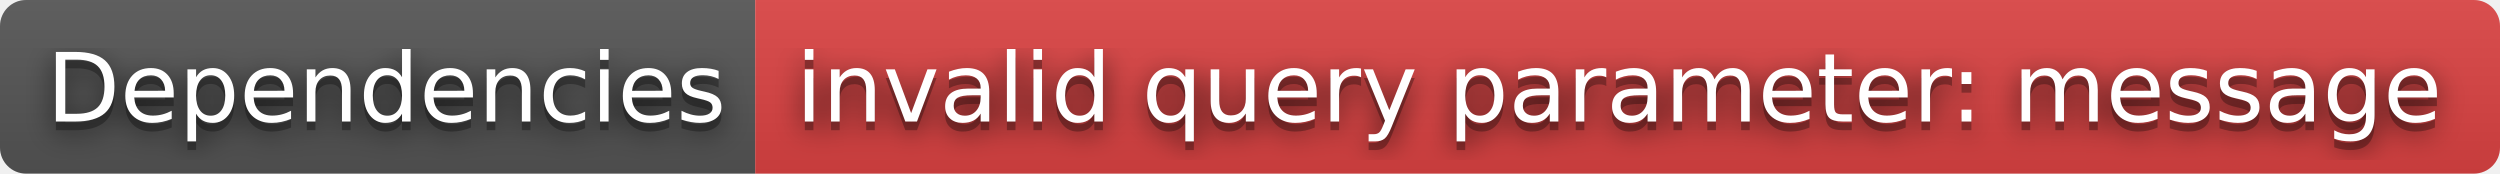
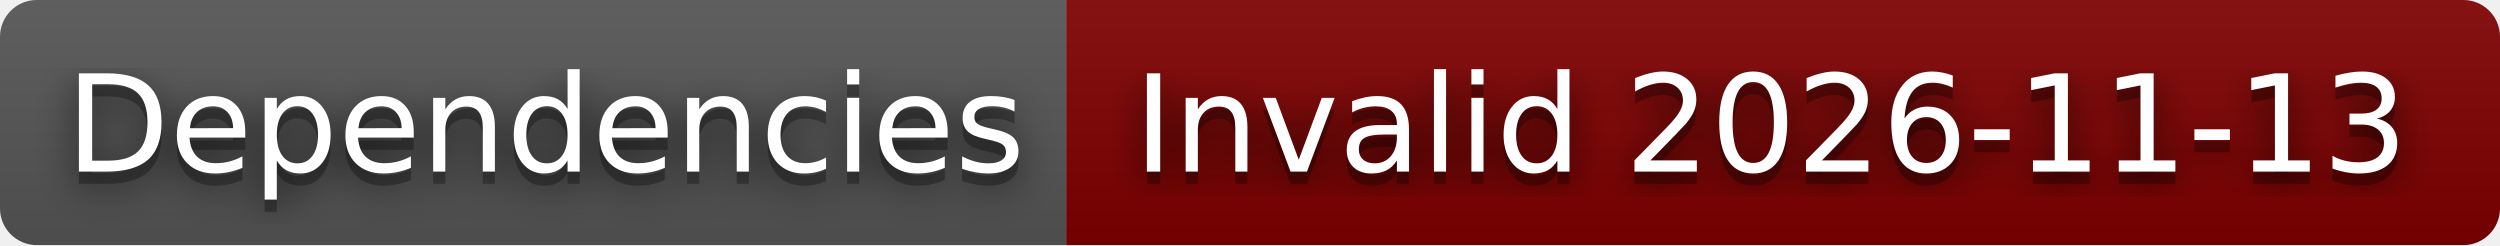
- <svg xmlns="http://www.w3.org/2000/svg" width="288" height="20" role="img" aria-label="Dependencies: invalid query parameter: message">
+ <svg xmlns="http://www.w3.org/2000/svg" width="204" height="20" role="img" aria-label="Dependencies: Invalid 2026-11-13">
  <filter id="blur">
    <feGaussianBlur stdDeviation="16" />
  </filter>
  <linearGradient id="s" x2="0" y2="100%">
    <stop offset="0" stop-color="#bbb" stop-opacity=".1" />
    <stop offset="1" stop-opacity=".1" />
  </linearGradient>
  <clipPath id="r">
-     <rect width="288" height="20" rx="3" />
+     <rect width="204" height="20" rx="3" />
  </clipPath>
  <g clip-path="url(#r)">
    <rect width="87" height="20" fill="#555" />
-     <rect x="87" width="201" height="20" fill="#dd4343" />
-     <rect width="288" height="20" fill="url(#s)" />
+     <rect x="87" width="117" height="20" fill="#800000" />
+     <rect width="204" height="20" fill="url(#s)" />
  </g>
  <g fill="#fff" text-anchor="middle" font-family="Verdana,Geneva,DejaVu Sans,sans-serif" text-rendering="geometricPrecision" font-size="110">
    <g transform="scale(.1)">
      <g aria-hidden="true" fill="#010101">
        <text x="445" y="150" fill-opacity=".8" filter="url(#blur)" textLength="770">Dependencies</text>
        <text x="445" y="150" fill-opacity=".3" textLength="770">Dependencies</text>
      </g>
      <text x="445" y="140" textLength="770">Dependencies</text>
    </g>
    <g transform="scale(.1)">
      <g aria-hidden="true" fill="#010101">
-         <text x="1865" y="150" fill-opacity=".8" filter="url(#blur)" textLength="1910">invalid query parameter: message</text>
-         <text x="1865" y="150" fill-opacity=".3" textLength="1910">invalid query parameter: message</text>
+         <text x="1445" y="150" fill-opacity=".8" filter="url(#blur)" textLength="1070">Invalid 2026-11-13</text>
+         <text x="1445" y="150" fill-opacity=".3" textLength="1070">Invalid 2026-11-13</text>
      </g>
-       <text x="1865" y="140" textLength="1910">invalid query parameter: message</text>
+       <text x="1445" y="140" textLength="1070">Invalid 2026-11-13</text>
    </g>
  </g>
</svg>
